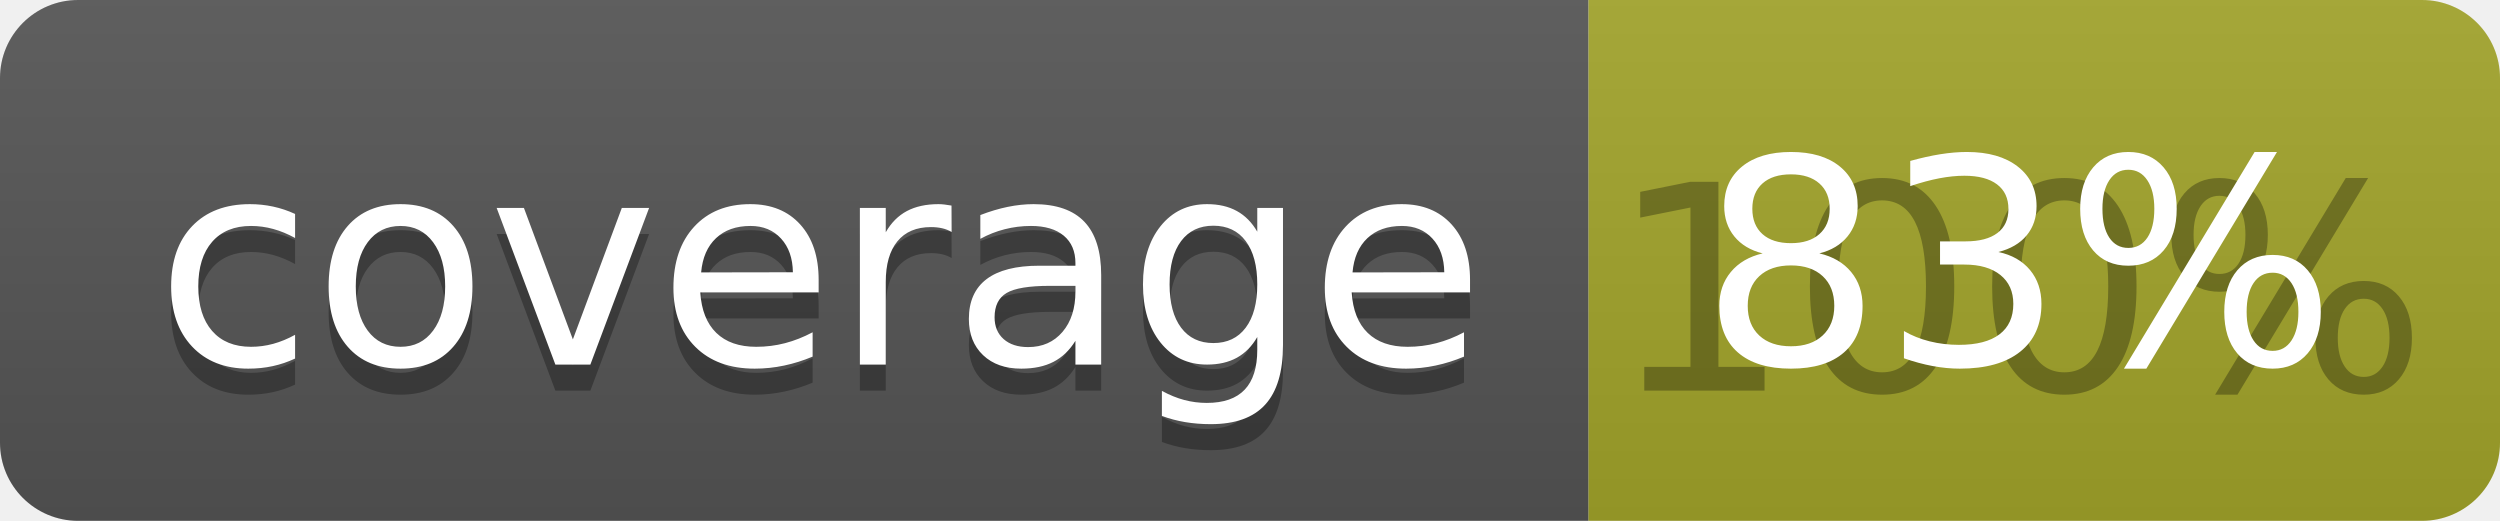
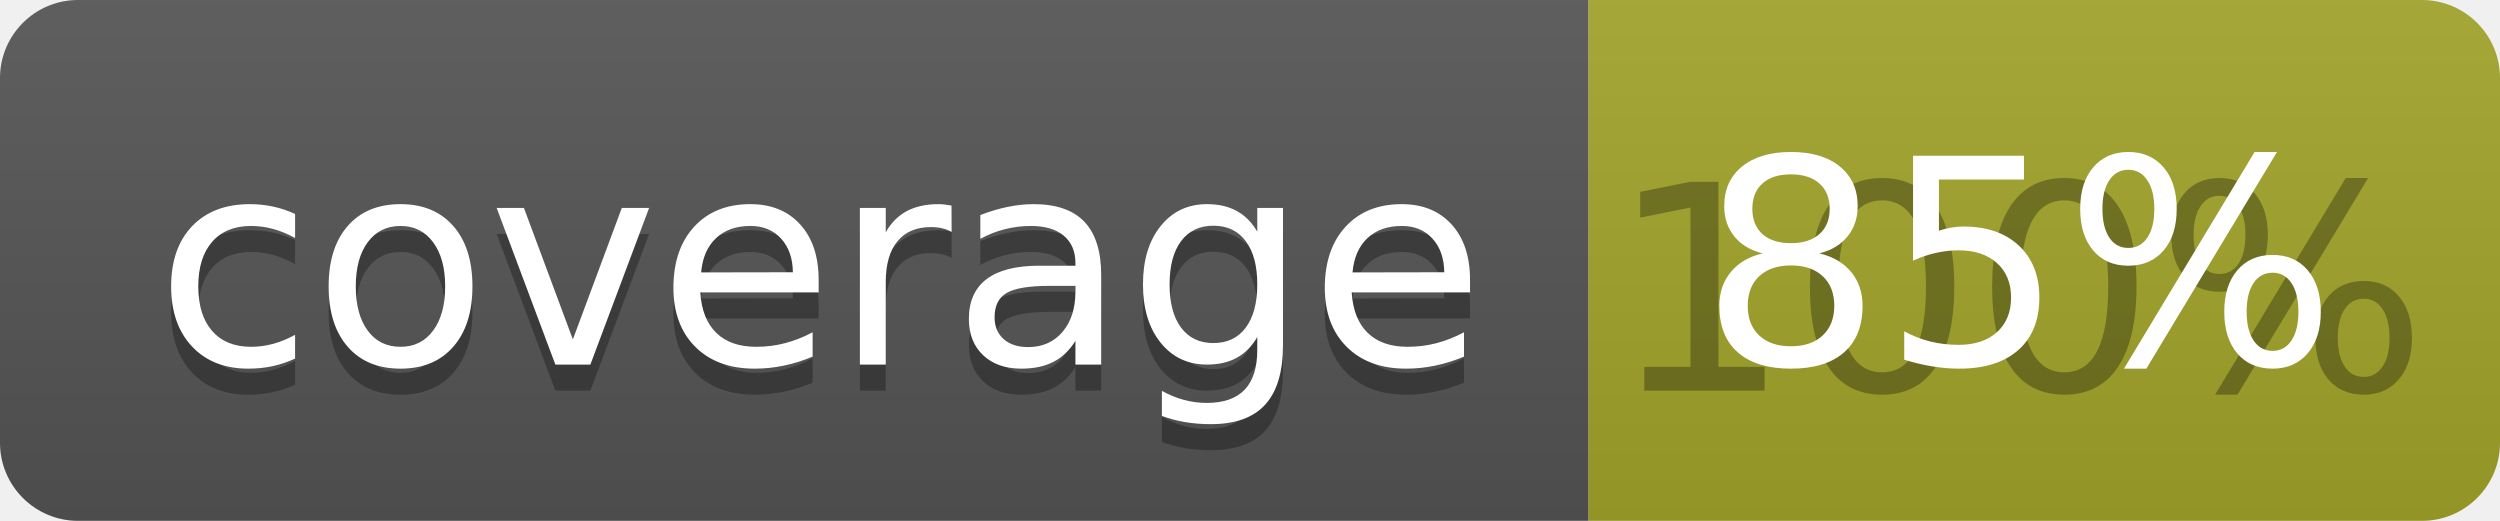
<svg xmlns="http://www.w3.org/2000/svg" width="96" height="20">
  <linearGradient id="b" x2="0" y2="100%">
    <stop offset="0" stop-color="#bbb" stop-opacity=".1" />
    <stop offset="1" stop-opacity=".1" />
  </linearGradient>
  <clipPath id="a">
    <rect width="96" height="20" rx="3" fill="#fff" />
  </clipPath>
  <g clip-path="url(#a)">
    <path fill="#555" d="M0 0h61v20H0z" />
    <path fill="#A3A52A" d="M61 0h35v20H61z" />
    <path fill="url(#b)" d="M0 0h96v20H0z" />
  </g>
  <g fill="#fff" text-anchor="middle" font-family="DejaVu Sans,Verdana,Geneva,sans-serif" font-size="110">
    <text x="315" y="150" fill="#010101" fill-opacity=".3" transform="scale(.1)" textLength="510">coverage</text>
    <text x="315" y="140" transform="scale(.1)" textLength="510">coverage</text>
    <text x="775" y="150" fill="#010101" fill-opacity=".3" transform="scale(.1)" textLength="250">100%</text>
-     <text x="775" y="140" transform="scale(.1)" textLength="250">83%</text>
+     <text x="775" y="140" transform="scale(.1)" textLength="250">85%</text>
  </g>
</svg>
